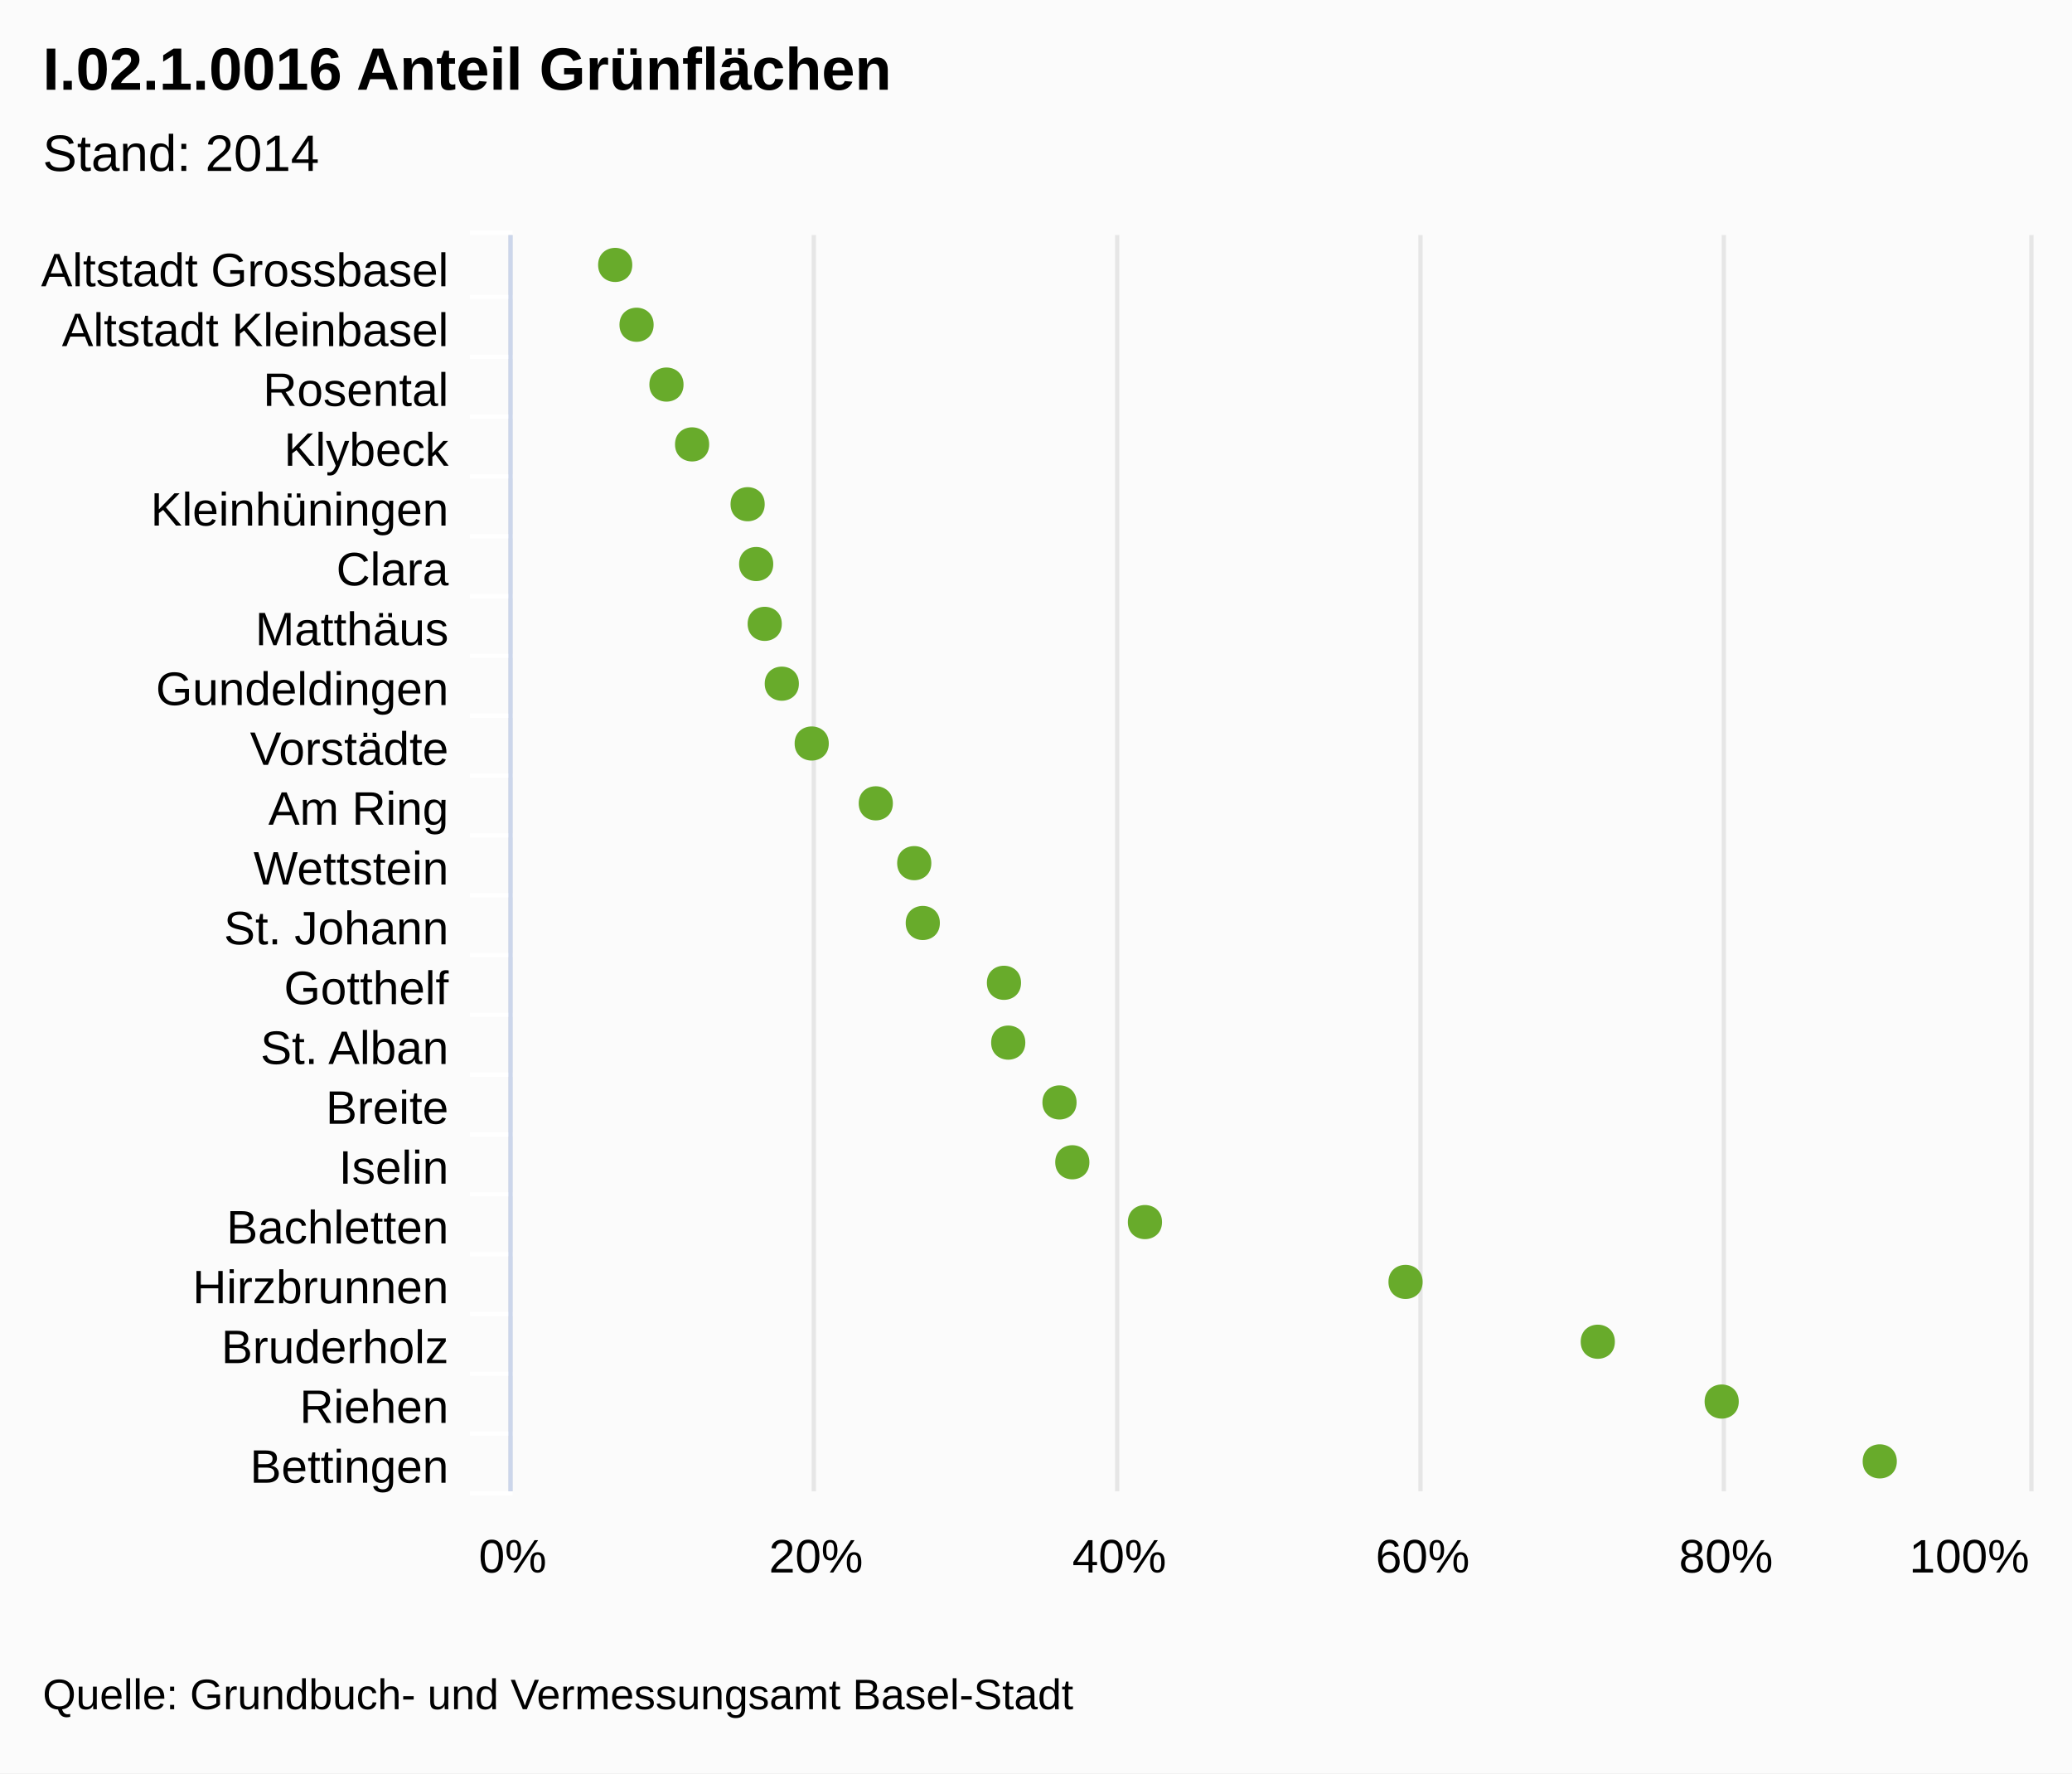
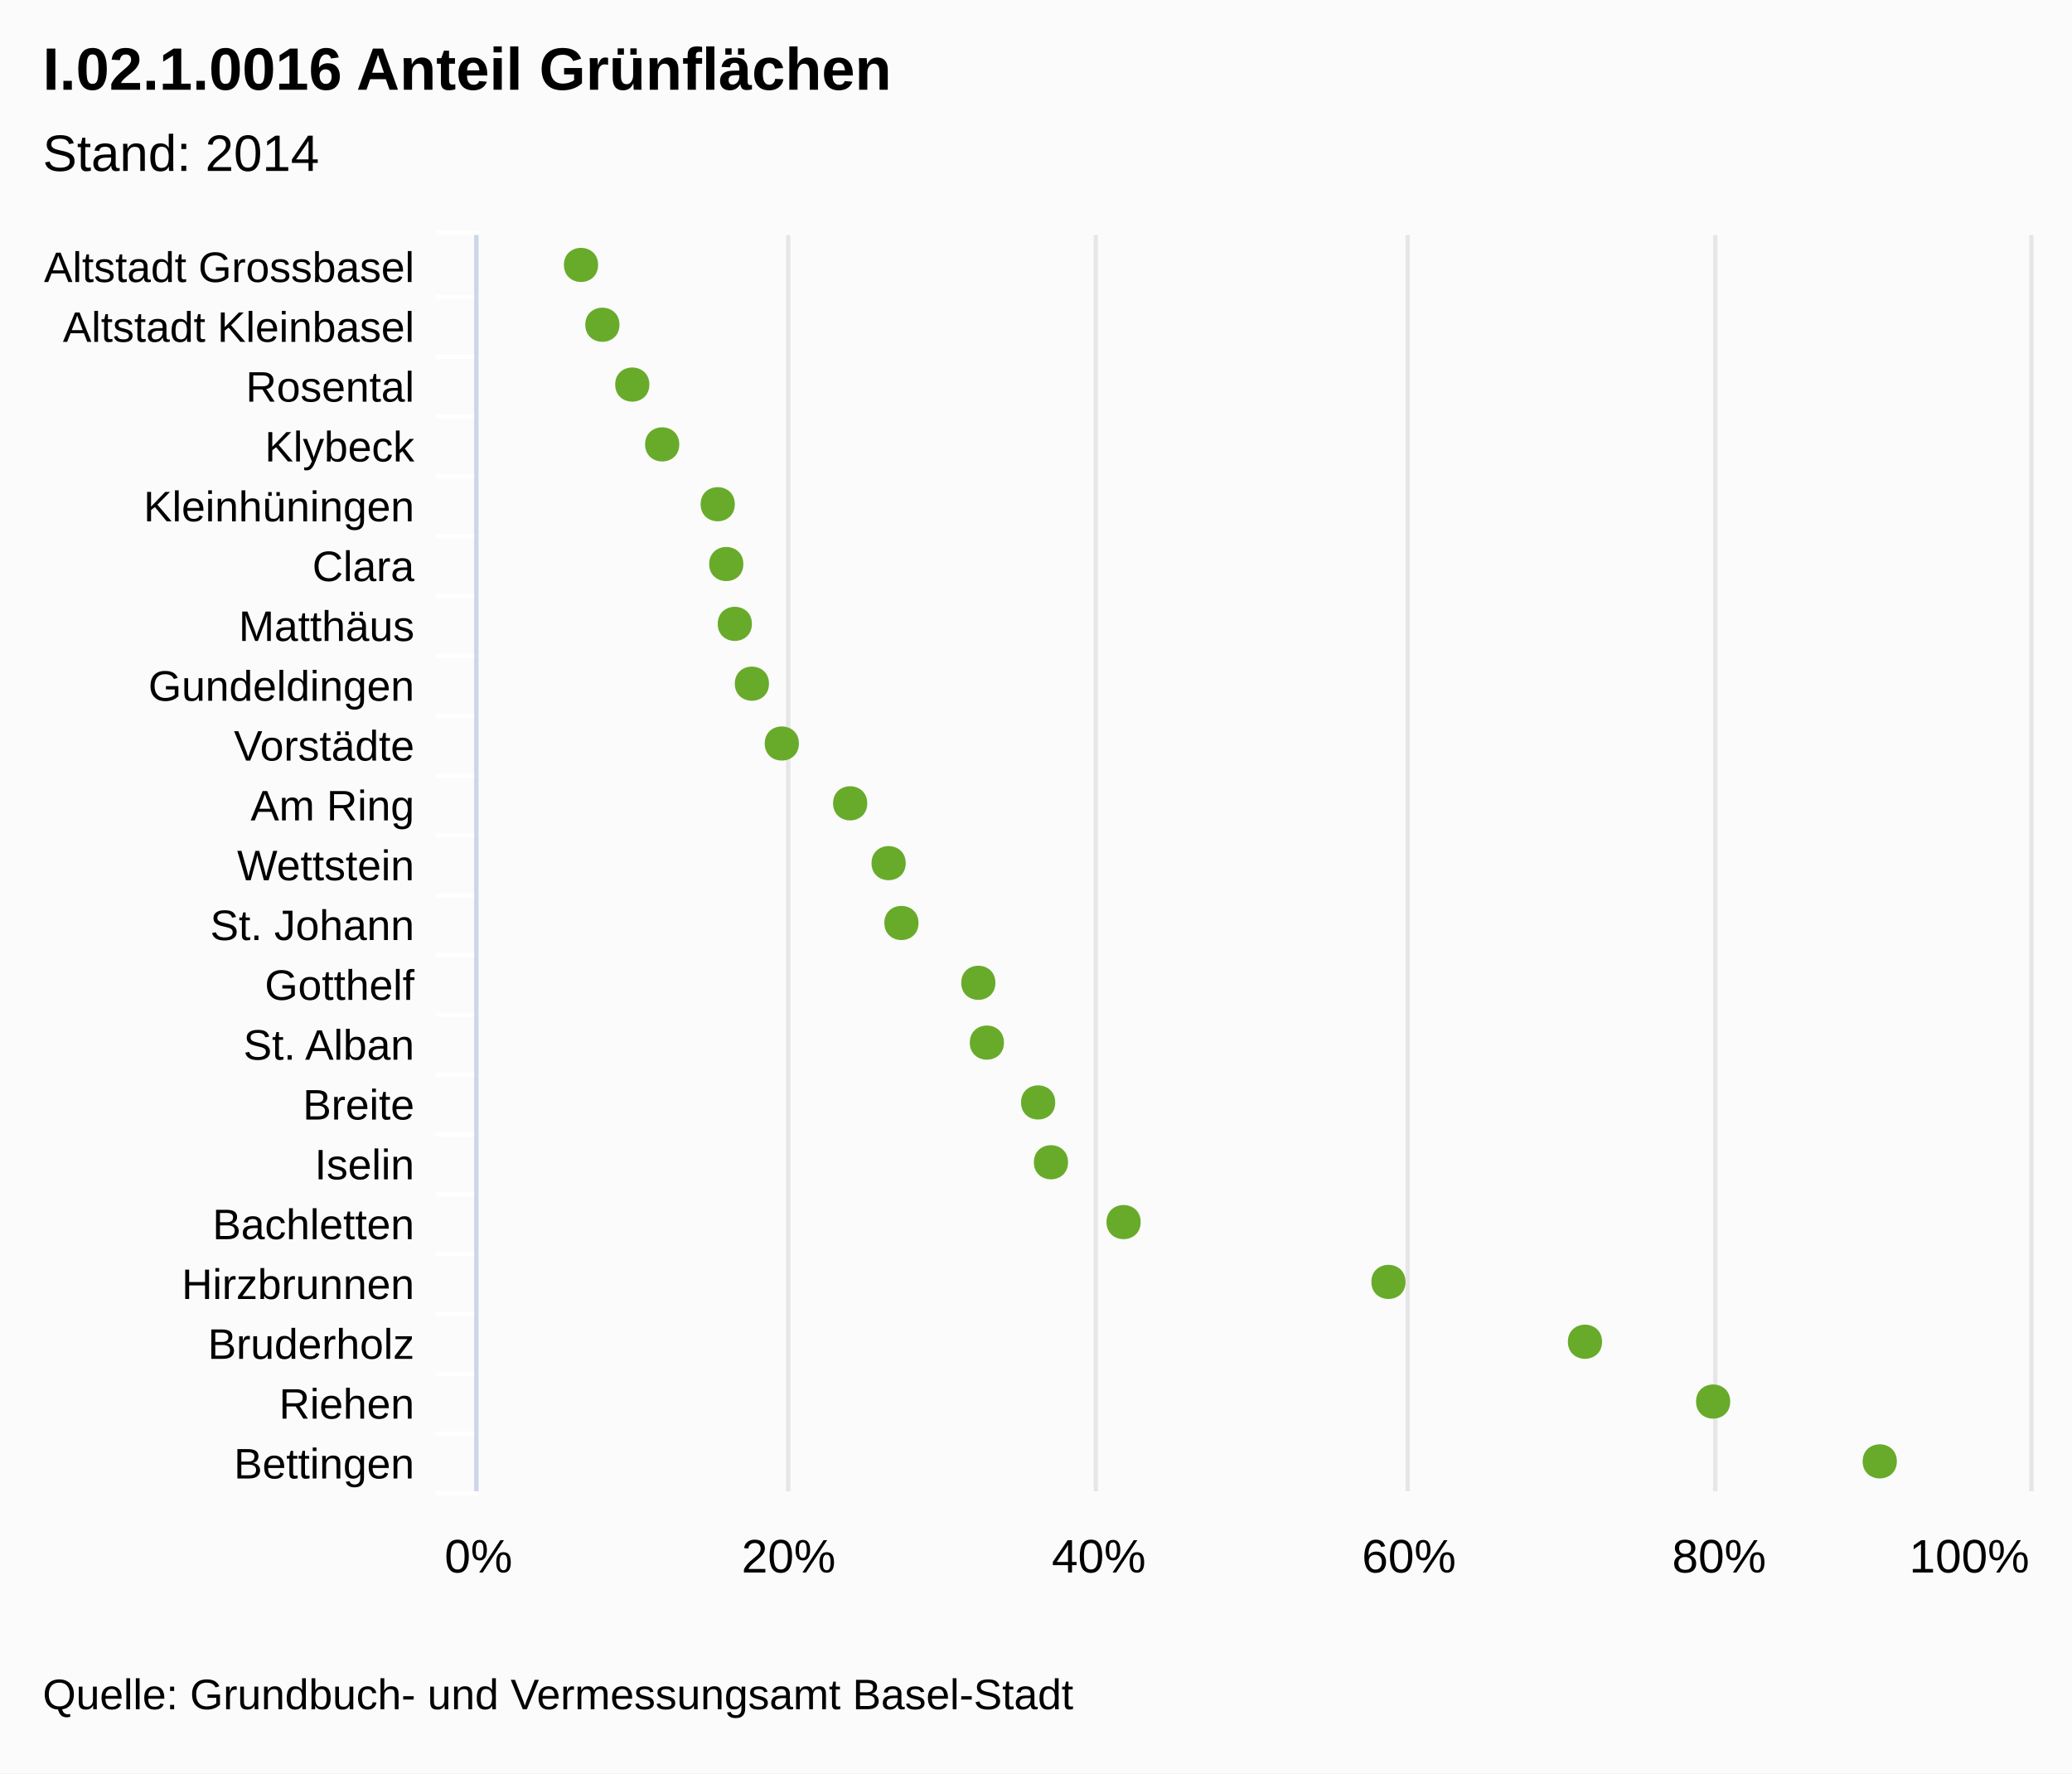
<svg xmlns="http://www.w3.org/2000/svg" class="highcharts-root" viewBox="0 0 485 415" font-family="Arial" font-size="12">
  <rect fill="#fbfbfb" class="highcharts-background" width="485" height="415" rx="0" ry="0" />
-   <path fill="none" class="highcharts-plot-background" d="M120 55h355v294H120z" />
+   <path fill="none" class="highcharts-plot-background" d="M112 55h363v294H112z" />
  <g class="highcharts-grid highcharts-xaxis-grid">
-     <path fill="none" class="highcharts-grid-line" d="M120 69.5h355m-355 14h355m-355 14h355m-355 14h355m-355 14h355m-355 14h355m-355 14h355m-355 14h355m-355 14h355m-355 14h355m-355 14h355m-355 14h355m-355 14h355m-355 14h355m-355 14h355m-355 14h355m-355 14h355m-355 14h355m-355 14h355m-355 14h355m-355 14h355m-355-294h355" />
+     <path fill="none" class="highcharts-grid-line" d="M112 69.5h363m-363 14h363m-363 14h363m-363 14h363m-363 14h363m-363 14h363m-363 14h363m-363 14h363m-363 14h363m-363 14h363m-363 14h363m-363 14h363m-363 14h363m-363 14h363m-363 14h363m-363 14h363m-363 14h363m-363 14h363m-363 14h363m-363 14h363m-363 14h363m-363-294h363" />
  </g>
  <g class="highcharts-grid highcharts-yaxis-grid">
-     <path fill="none" stroke="#e6e6e6" class="highcharts-grid-line" d="M119.5 55v294m71-294v294m71-294v294m71-294v294m71-294v294m72-294v294" />
+     <path fill="none" stroke="#e6e6e6" class="highcharts-grid-line" d="M111.5 55v294m73-294v294m72-294v294m73-294v294m72-294v294m74-294v294" />
  </g>
-   <path fill="none" class="highcharts-plot-border" d="M120 55h355v294H120z" />
+   <path fill="none" class="highcharts-plot-border" d="M112 55h363v294H112z" />
  <g class="highcharts-axis highcharts-xaxis">
-     <path fill="none" class="highcharts-tick" stroke="#FFF" d="M120 69.5h-10m10 14h-10m10 14h-10m10 14h-10m10 14h-10m10 14h-10m10 14h-10m10 14h-10m10 14h-10m10 14h-10m10 14h-10m10 14h-10m10 14h-10m10 14h-10m10 14h-10m10 14h-10m10 14h-10m10 14h-10m10 14h-10m10 14h-10m10 14h-10m10-295h-10" />
-     <path fill="none" class="highcharts-axis-line" stroke="#ccd6eb" d="M119.5 55v294" />
+     <path fill="none" class="highcharts-tick" stroke="#FFF" d="M112 69.5h-10m10 14h-10m10 14h-10m10 14h-10m10 14h-10m10 14h-10m10 14h-10m10 14h-10m10 14h-10m10 14h-10m10 14h-10m10 14h-10m10 14h-10m10 14h-10m10 14h-10m10 14h-10m10 14h-10m10 14h-10m10 14h-10m10 14h-10m10 14h-10m10-295h-10" />
+     <path fill="none" class="highcharts-axis-line" stroke="#ccd6eb" d="M111.5 55v294" />
  </g>
  <g class="highcharts-axis highcharts-yaxis">
-     <path fill="none" class="highcharts-axis-line" d="M120 349h355" />
+     <path fill="none" class="highcharts-axis-line" d="M112 349h363" />
  </g>
  <g class="highcharts-series-group">
    <g class="highcharts-markers highcharts-series-0 highcharts-scatter-series highcharts-color-undefined highcharts-tracker">
-       <path fill="#68AB2B" d="M444 342c0-5.328-8-5.328-8 0s8 5.328 8 0zm-37-14c0-5.328-8-5.328-8 0s8 5.328 8 0zm-29-14c0-5.328-8-5.328-8 0s8 5.328 8 0zm-45-14c0-5.328-8-5.328-8 0s8 5.328 8 0zm-61-14c0-5.328-8-5.328-8 0s8 5.328 8 0zm-17-14c0-5.328-8-5.328-8 0s8 5.328 8 0zm-3-14c0-5.328-8-5.328-8 0s8 5.328 8 0zm-12-14c0-5.328-8-5.328-8 0s8 5.328 8 0zm-1-14c0-5.328-8-5.328-8 0s8 5.328 8 0zm-19-14c0-5.328-8-5.328-8 0s8 5.328 8 0zm-2-14c0-5.328-8-5.328-8 0s8 5.328 8 0zm-9-14c0-5.328-8-5.328-8 0s8 5.328 8 0zm-15-14c0-5.328-8-5.328-8 0s8 5.328 8 0zm-7-14c0-5.328-8-5.328-8 0s8 5.328 8 0zm-4-14c0-5.328-8-5.328-8 0s8 5.328 8 0zm-2-14c0-5.328-8-5.328-8 0s8 5.328 8 0zm-2-14c0-5.328-8-5.328-8 0s8 5.328 8 0zm-13-14c0-5.328-8-5.328-8 0s8 5.328 8 0zm-6-14c0-5.328-8-5.328-8 0s8 5.328 8 0zm-7-14c0-5.328-8-5.328-8 0s8 5.328 8 0zm-5-14c0-5.328-8-5.328-8 0s8 5.328 8 0z" class="highcharts-point" />
+       <path fill="#68AB2B" d="M444 342c0-5.328-8-5.328-8 0s8 5.328 8 0zm-39-14c0-5.328-8-5.328-8 0s8 5.328 8 0zm-30-14c0-5.328-8-5.328-8 0s8 5.328 8 0zm-46-14c0-5.328-8-5.328-8 0s8 5.328 8 0zm-62-14c0-5.328-8-5.328-8 0s8 5.328 8 0zm-17-14c0-5.328-8-5.328-8 0s8 5.328 8 0zm-3-14c0-5.328-8-5.328-8 0s8 5.328 8 0zm-12-14c0-5.328-8-5.328-8 0s8 5.328 8 0zm-2-14c0-5.328-8-5.328-8 0s8 5.328 8 0zm-18-14c0-5.328-8-5.328-8 0s8 5.328 8 0zm-3-14c0-5.328-8-5.328-8 0s8 5.328 8 0zm-9-14c0-5.328-8-5.328-8 0s8 5.328 8 0zm-16-14c0-5.328-8-5.328-8 0s8 5.328 8 0zm-7-14c0-5.328-8-5.328-8 0s8 5.328 8 0zm-4-14c0-5.328-8-5.328-8 0s8 5.328 8 0zm-2-14c0-5.328-8-5.328-8 0s8 5.328 8 0zm-2-14c0-5.328-8-5.328-8 0s8 5.328 8 0zm-13-14c0-5.328-8-5.328-8 0s8 5.328 8 0zm-7-14c0-5.328-8-5.328-8 0s8 5.328 8 0zm-7-14c0-5.328-8-5.328-8 0s8 5.328 8 0zm-5-14c0-5.328-8-5.328-8 0s8 5.328 8 0z" class="highcharts-point" />
    </g>
  </g>
  <text x="10" class="highcharts-title" style="width:421px" y="21" color="#000" font-size="14" font-weight="700">
    <tspan>I.02.1.0016 Anteil Grünflächen</tspan>
  </text>
  <text x="10" class="highcharts-subtitle" style="width:421px" y="40" color="#000" font-weight="400">
    <tspan>Stand: 2014</tspan>
  </text>
-   <g class="highcharts-axis-labels highcharts-xaxis-labels" text-anchor="end" color="#000" cursor="default" font-size="11">
-     <text x="105" style="width:150px" y="67" text-overflow="ellipsis">
+   <g class="highcharts-axis-labels highcharts-xaxis-labels" text-anchor="end" color="#000" cursor="default" font-size="10">
+     <text x="97" style="width:150px" y="66" text-overflow="ellipsis">
      <tspan>Altstadt Grossbasel</tspan>
    </text>
-     <text x="105" style="width:150px" y="81" text-overflow="ellipsis">
+     <text x="97" style="width:150px" y="80" text-overflow="ellipsis">
      <tspan>Altstadt Kleinbasel</tspan>
    </text>
-     <text x="105" style="width:150px" y="95" text-overflow="ellipsis">
+     <text x="97" style="width:150px" y="94" text-overflow="ellipsis">
      <tspan>Rosental</tspan>
    </text>
-     <text x="105" style="width:150px" y="109" text-overflow="ellipsis">
+     <text x="97" style="width:150px" y="108" text-overflow="ellipsis">
      <tspan>Klybeck</tspan>
    </text>
-     <text x="105" style="width:150px" y="123" text-overflow="ellipsis">
+     <text x="97" style="width:150px" y="122" text-overflow="ellipsis">
      <tspan>Kleinhüningen</tspan>
    </text>
-     <text x="105" style="width:150px" y="137" text-overflow="ellipsis">
+     <text x="97" style="width:150px" y="136" text-overflow="ellipsis">
      <tspan>Clara</tspan>
    </text>
-     <text x="105" style="width:150px" y="151" text-overflow="ellipsis">
+     <text x="97" style="width:150px" y="150" text-overflow="ellipsis">
      <tspan>Matthäus</tspan>
    </text>
-     <text x="105" style="width:150px" y="165" text-overflow="ellipsis">
+     <text x="97" style="width:150px" y="164" text-overflow="ellipsis">
      <tspan>Gundeldingen</tspan>
    </text>
-     <text x="105" style="width:150px" y="179" text-overflow="ellipsis">
+     <text x="97" style="width:150px" y="178" text-overflow="ellipsis">
      <tspan>Vorstädte</tspan>
    </text>
-     <text x="105" style="width:150px" y="193" text-overflow="ellipsis">
+     <text x="97" style="width:150px" y="192" text-overflow="ellipsis">
      <tspan>Am Ring</tspan>
    </text>
-     <text x="105" style="width:150px" y="207" text-overflow="ellipsis">
+     <text x="97" style="width:150px" y="206" text-overflow="ellipsis">
      <tspan>Wettstein</tspan>
    </text>
-     <text x="105" style="width:150px" y="221" text-overflow="ellipsis">
+     <text x="97" style="width:150px" y="220" text-overflow="ellipsis">
      <tspan>St. Johann</tspan>
    </text>
-     <text x="105" style="width:150px" y="235" text-overflow="ellipsis">
+     <text x="97" style="width:150px" y="234" text-overflow="ellipsis">
      <tspan>Gotthelf</tspan>
    </text>
-     <text x="105" style="width:150px" y="249" text-overflow="ellipsis">
+     <text x="97" style="width:150px" y="248" text-overflow="ellipsis">
      <tspan>St. Alban</tspan>
    </text>
-     <text x="105" style="width:150px" y="263" text-overflow="ellipsis">
+     <text x="97" style="width:150px" y="262" text-overflow="ellipsis">
      <tspan>Breite</tspan>
    </text>
-     <text x="105" style="width:150px" y="277" text-overflow="ellipsis">
+     <text x="97" style="width:150px" y="276" text-overflow="ellipsis">
      <tspan>Iselin</tspan>
    </text>
-     <text x="105" style="width:150px" y="291" text-overflow="ellipsis">
+     <text x="97" style="width:150px" y="290" text-overflow="ellipsis">
      <tspan>Bachletten</tspan>
    </text>
-     <text x="105" style="width:150px" y="305" text-overflow="ellipsis">
+     <text x="97" style="width:150px" y="304" text-overflow="ellipsis">
      <tspan>Hirzbrunnen</tspan>
    </text>
-     <text x="105" style="width:150px" y="319" text-overflow="ellipsis">
+     <text x="97" style="width:150px" y="318" text-overflow="ellipsis">
      <tspan>Bruderholz</tspan>
    </text>
-     <text x="105" style="width:150px" y="333" text-overflow="ellipsis">
+     <text x="97" style="width:150px" y="332" text-overflow="ellipsis">
      <tspan>Riehen</tspan>
    </text>
-     <text x="105" style="width:150px" y="347" text-overflow="ellipsis">
+     <text x="97" style="width:150px" y="346" text-overflow="ellipsis">
      <tspan>Bettingen</tspan>
    </text>
  </g>
  <g class="highcharts-axis-labels highcharts-yaxis-labels" text-anchor="middle" color="#000" cursor="default" font-size="11">
-     <text x="120" y="368">
+     <text x="112" y="368">
            0%
        </text>
-     <text x="191" y="368">
+     <text x="184.6" y="368">
            20%
        </text>
-     <text x="262" y="368">
+     <text x="257.2" y="368">
            40%
        </text>
-     <text x="333" y="368">
+     <text x="329.8" y="368">
            60%
        </text>
-     <text x="404" y="368">
+     <text x="402.4" y="368">
            80%
        </text>
    <text x="460.953" y="368">
            100%
        </text>
  </g>
  <text x="10" class="highcharts-credits" y="400" cursor="default" color="#000" font-size="10">
    <tspan>Quelle: Grundbuch- und Vermessungsamt Basel-Stadt</tspan>
  </text>
</svg>
